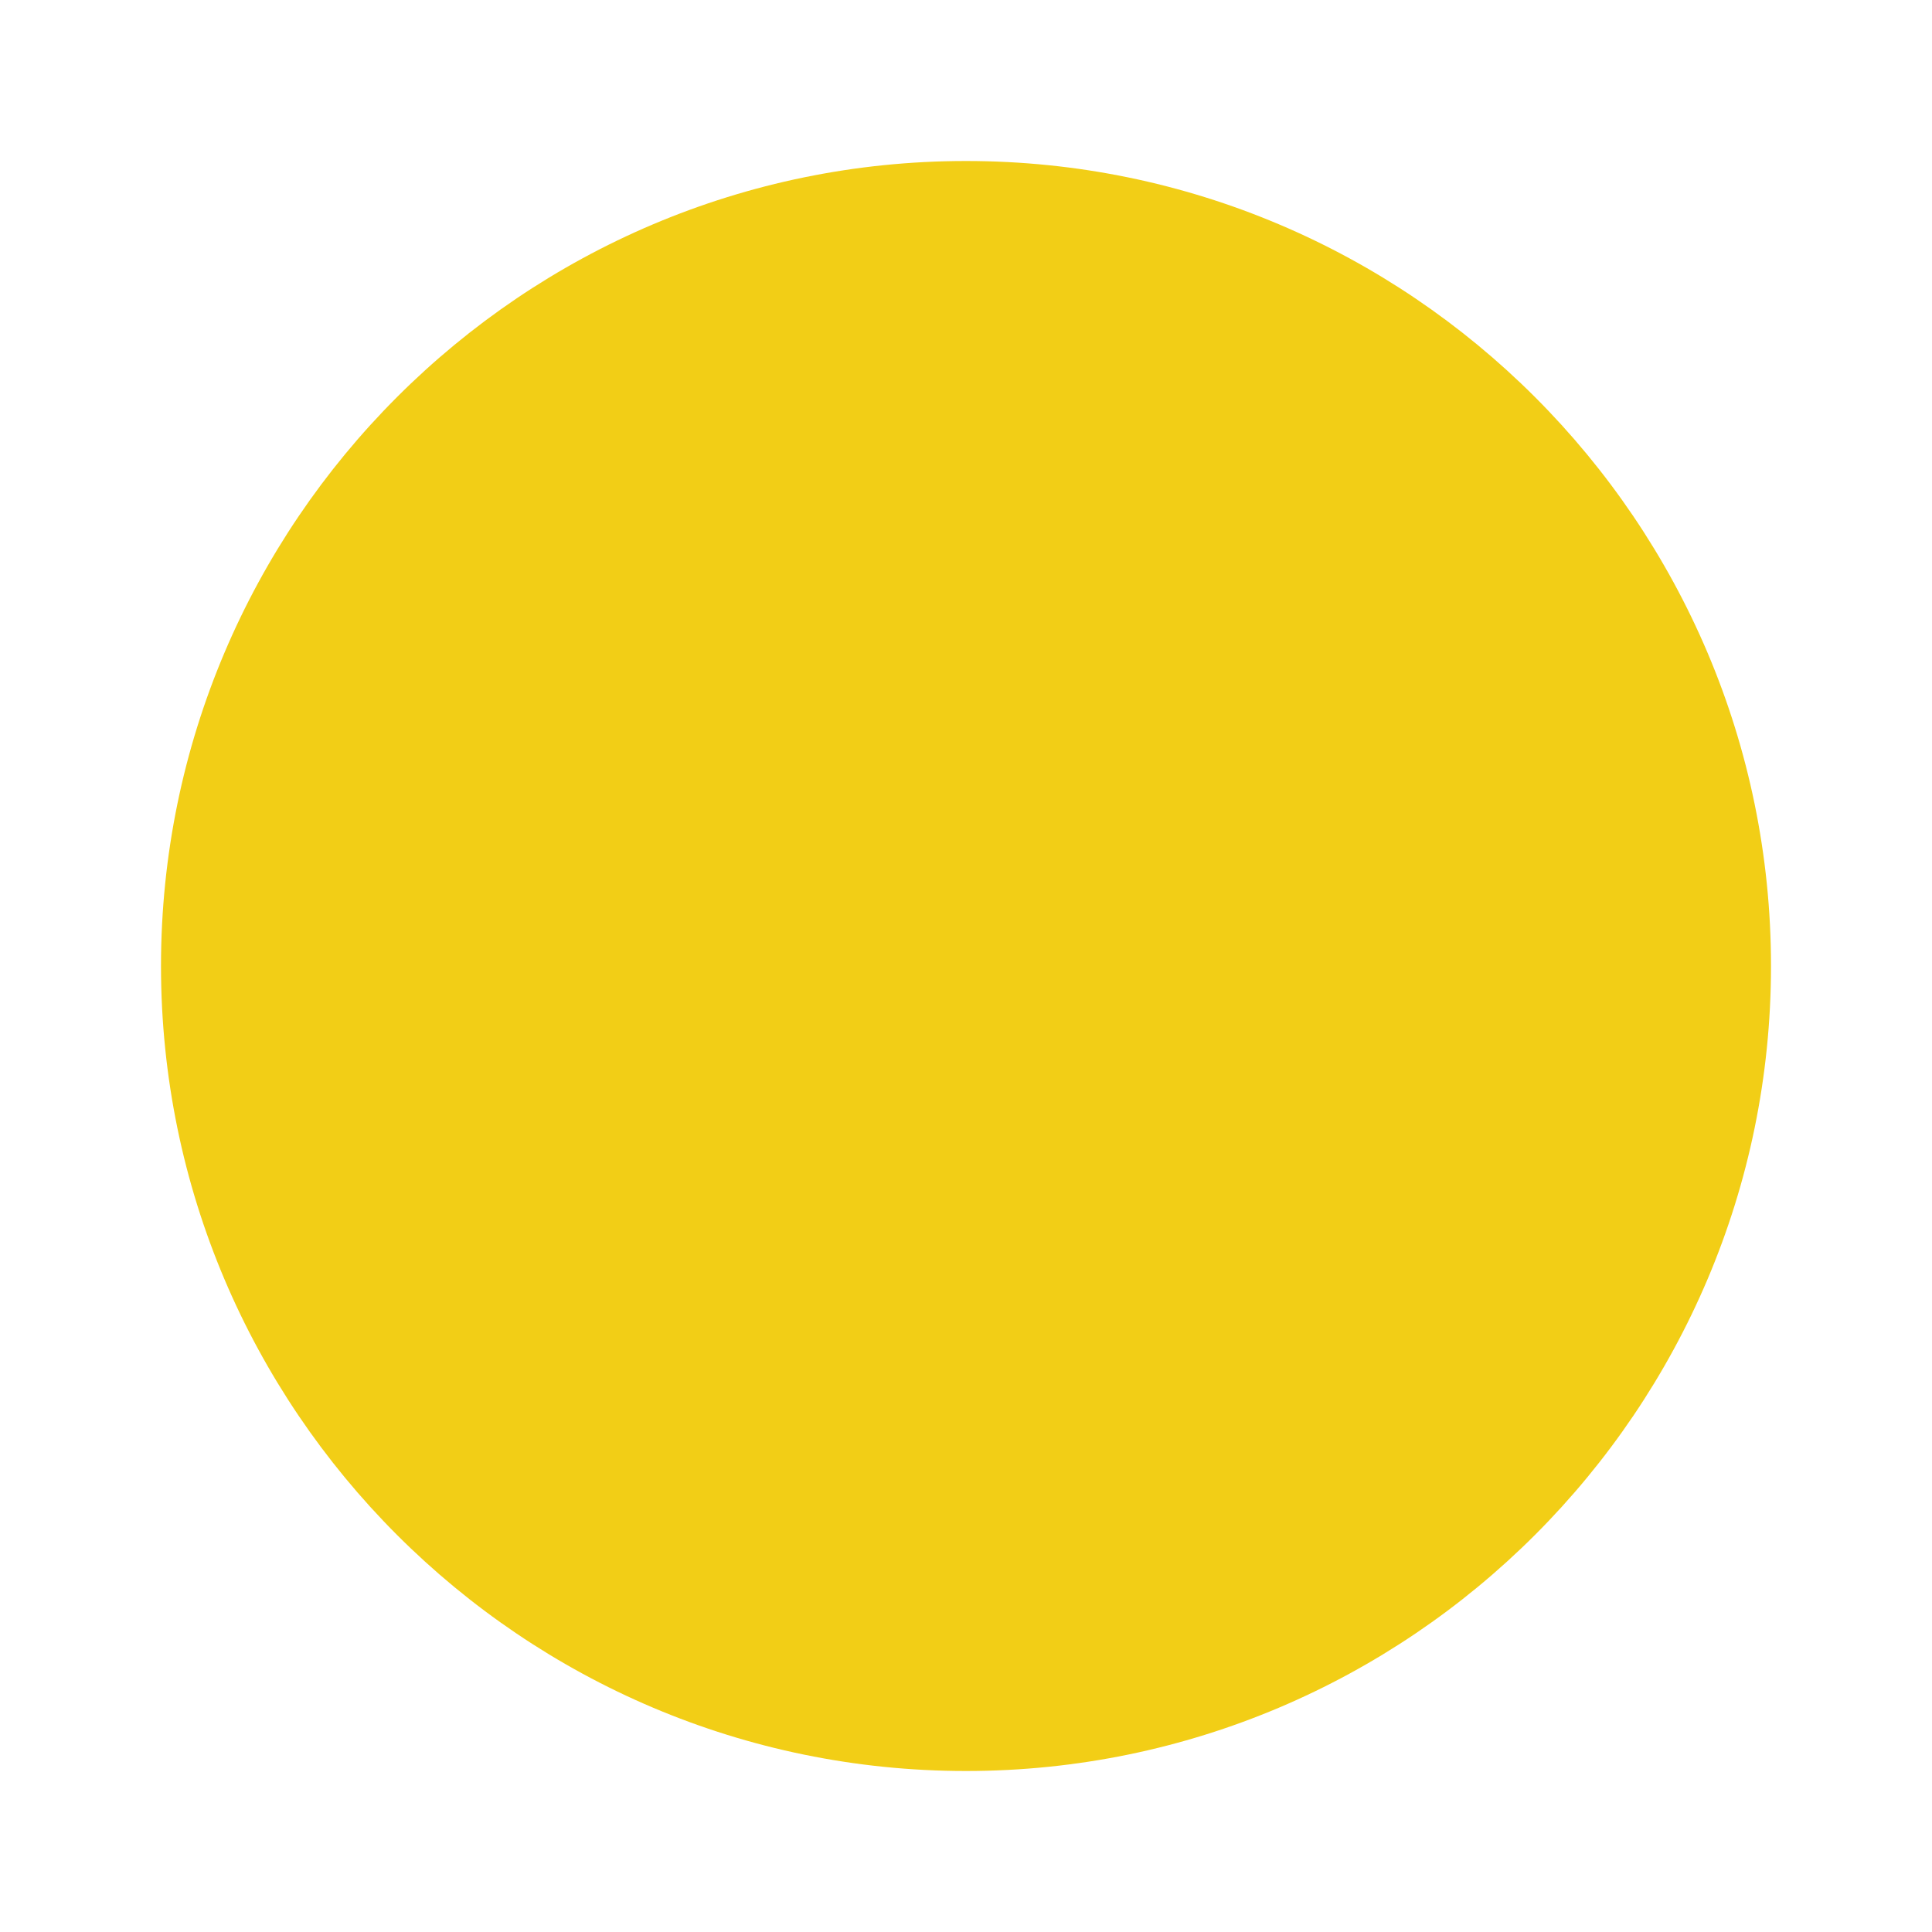
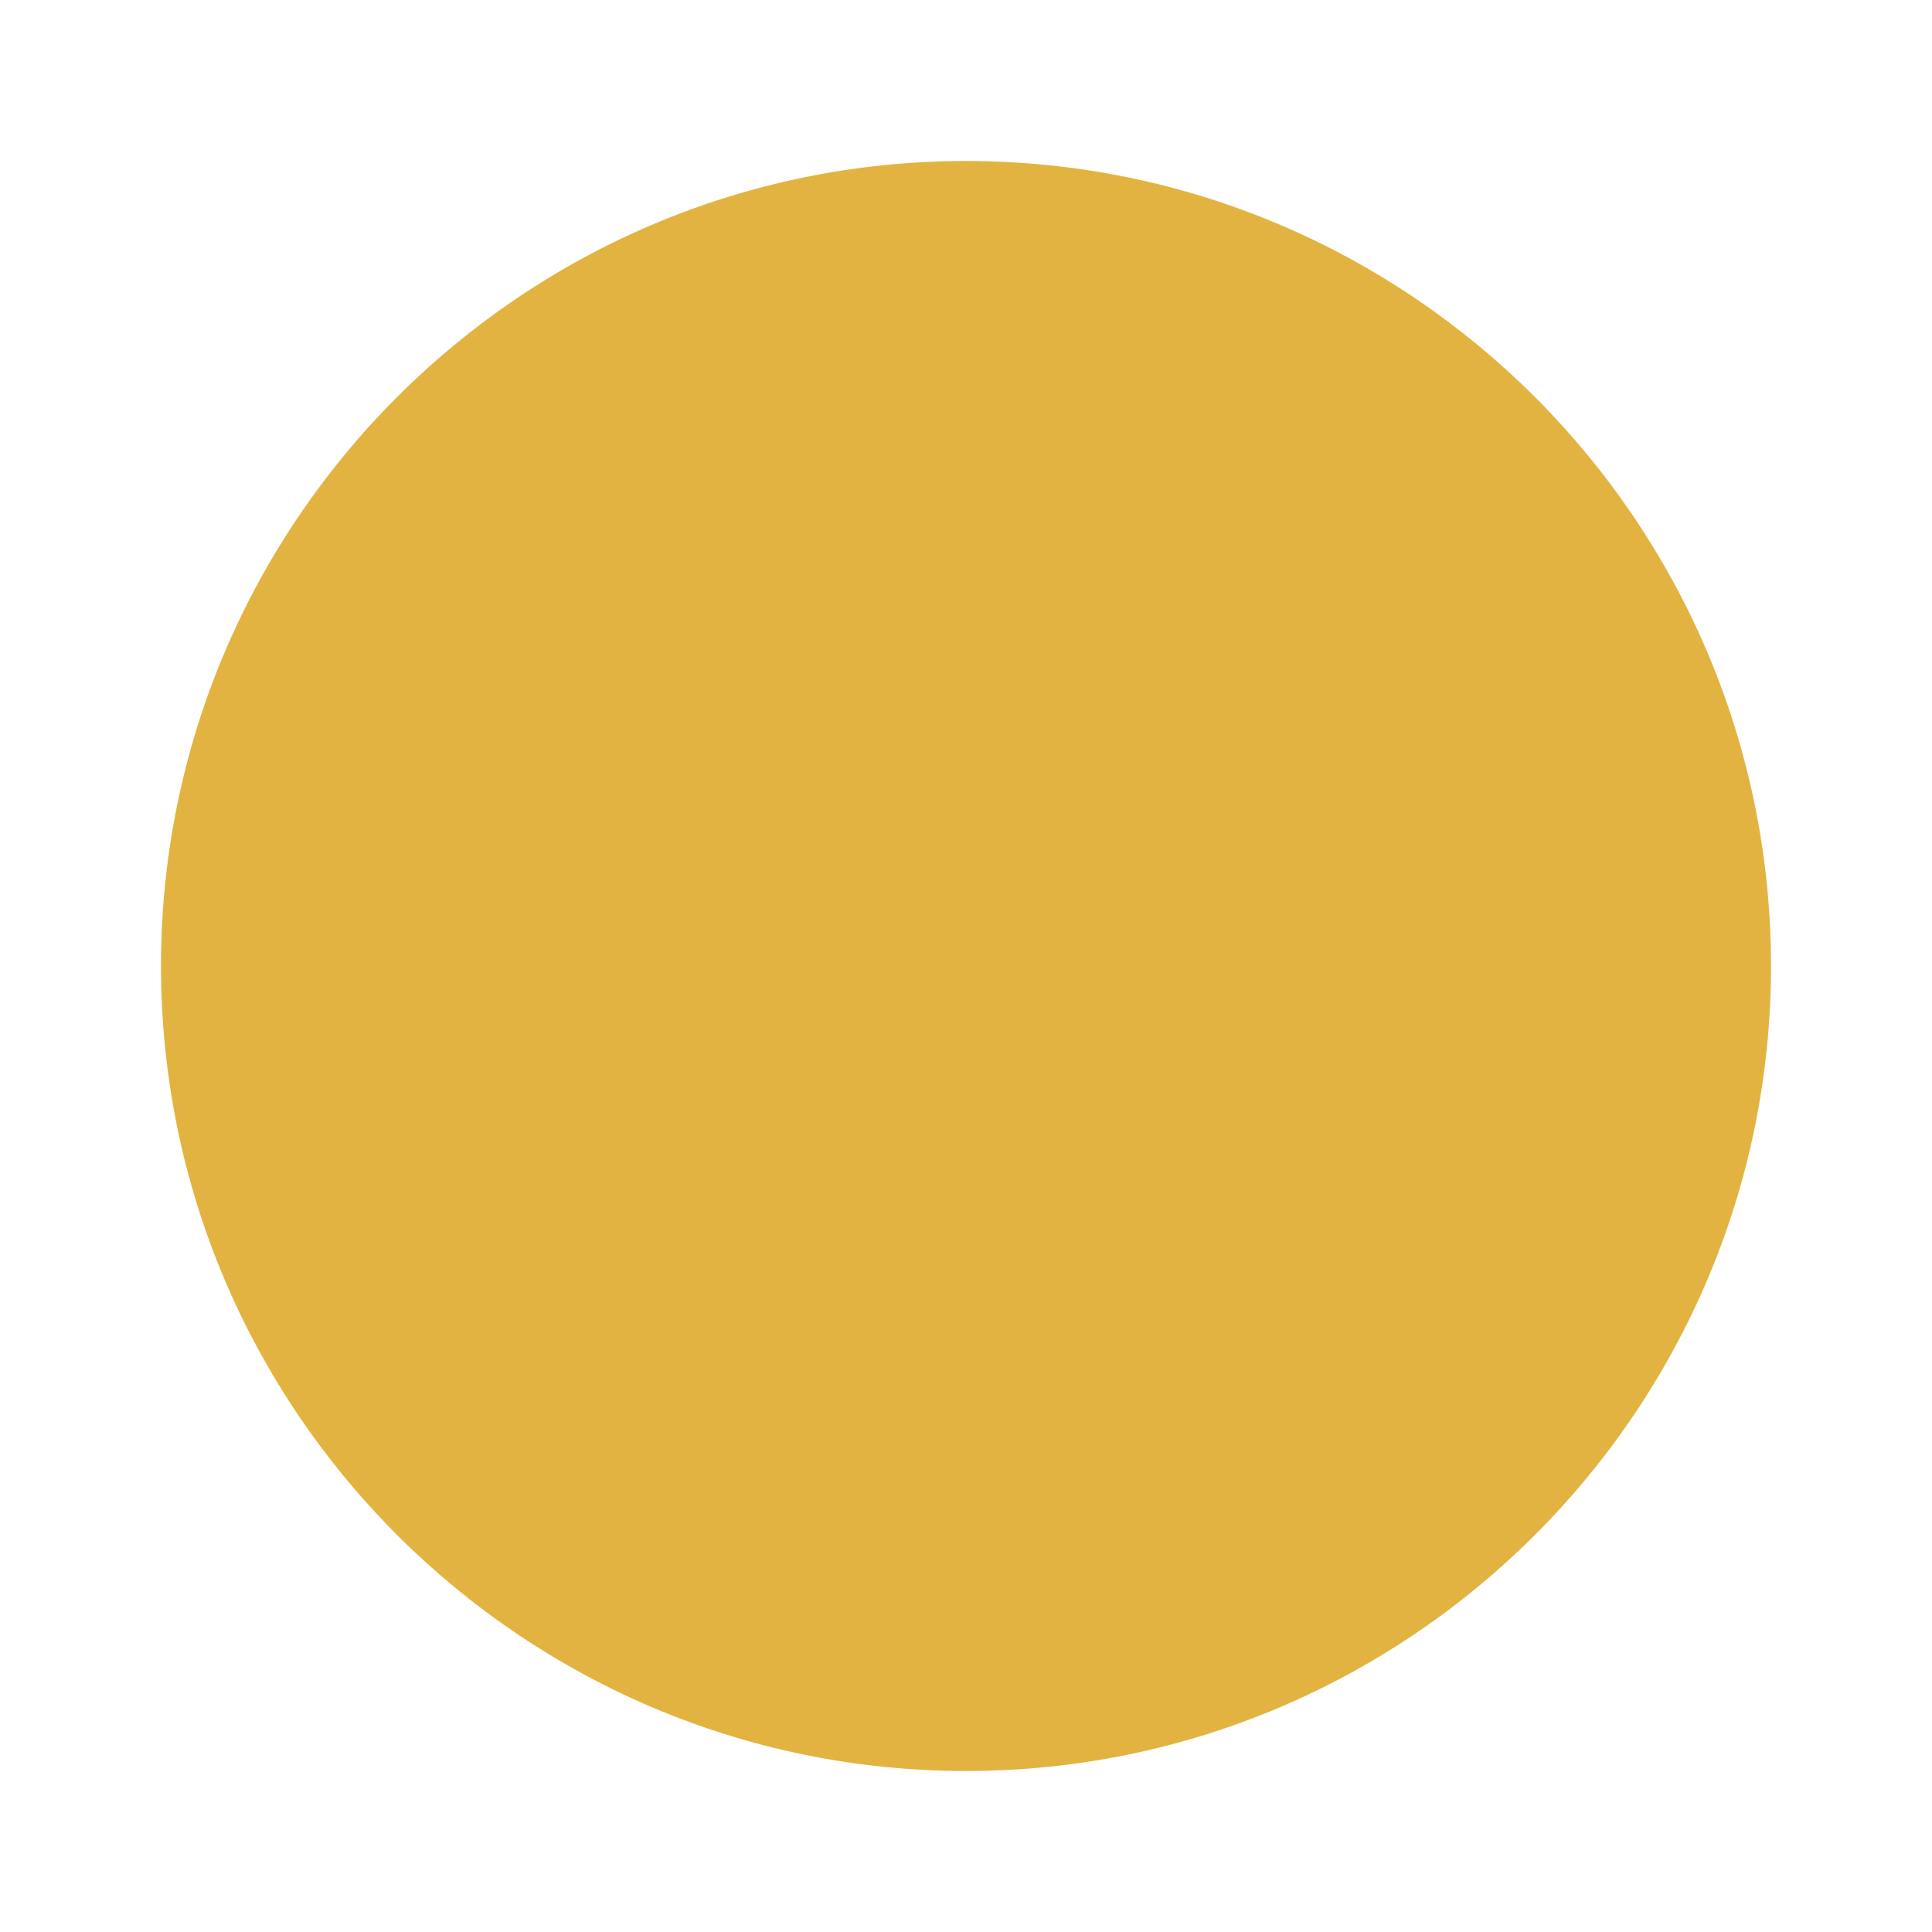
- <svg xmlns="http://www.w3.org/2000/svg" width="20" height="20" viewBox="0 0 24 24" fill="#F2CE16">
+ <svg xmlns="http://www.w3.org/2000/svg" width="20" height="20" viewBox="0 0 24 24" fill="#e3b341">
  <path d="M12 2C6.486 2 2 6.486 2 12s4.486 10 10 10 10-4.486 10-10S17.514 2 12 2z" />
</svg>
